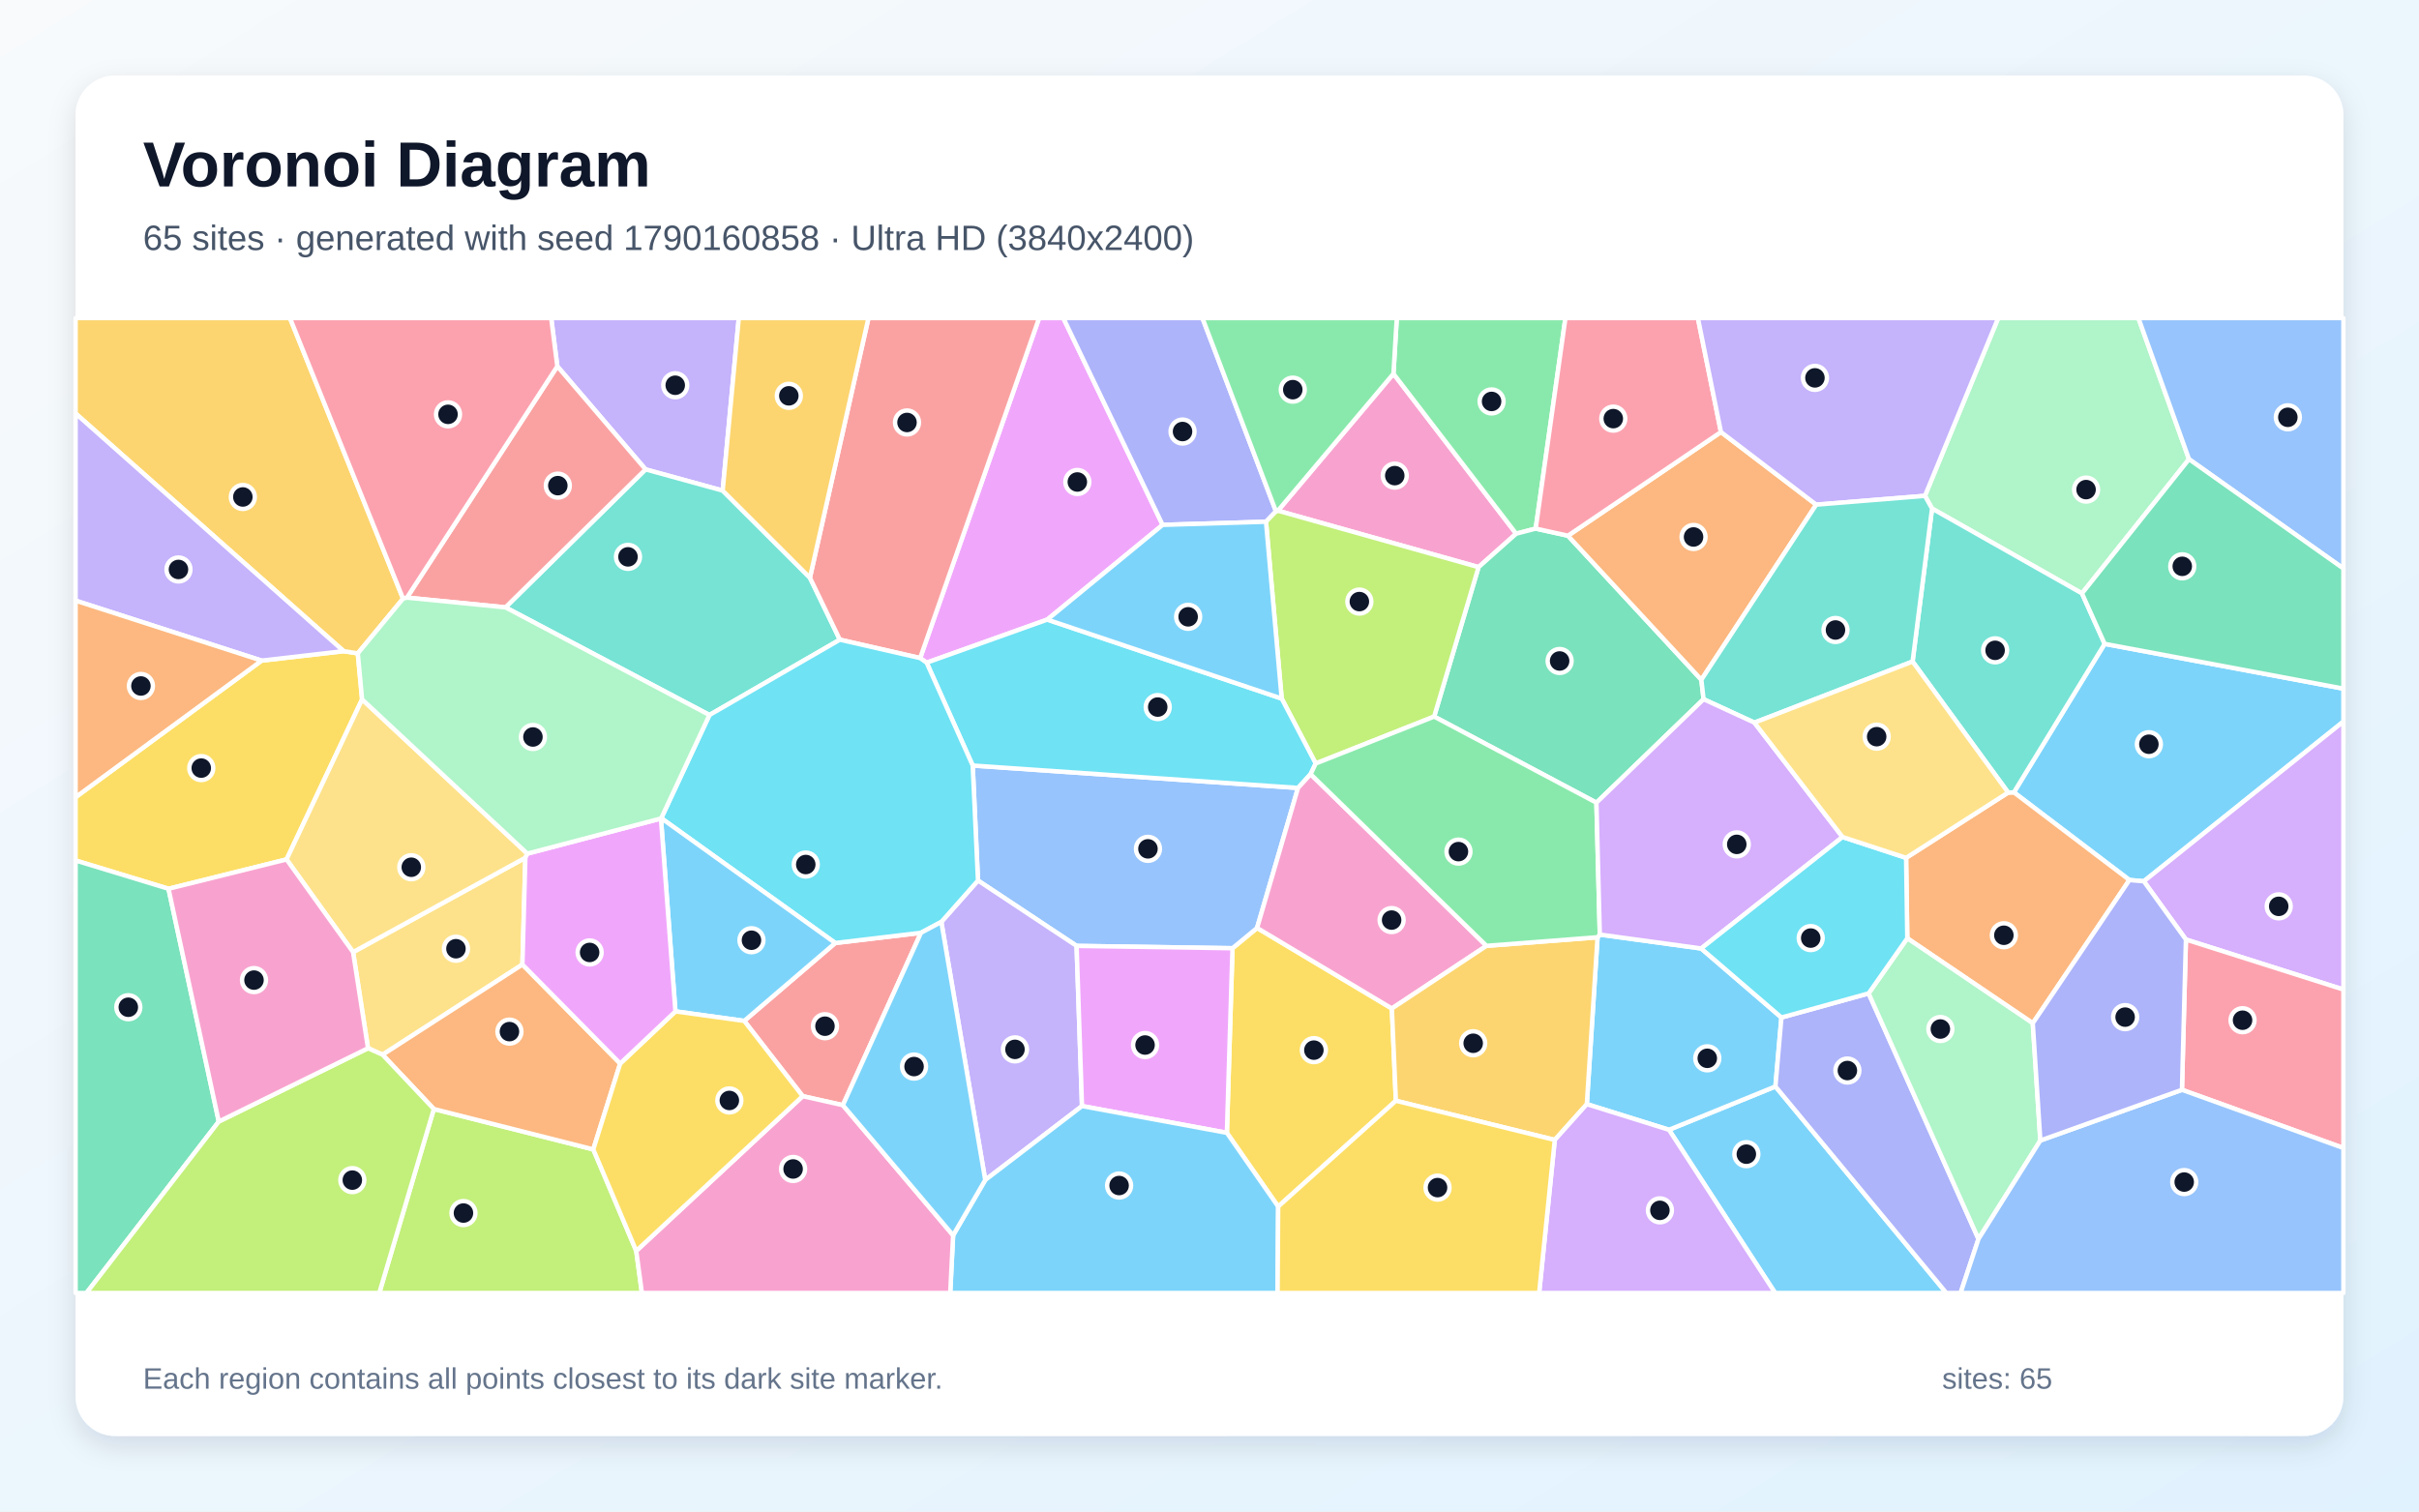
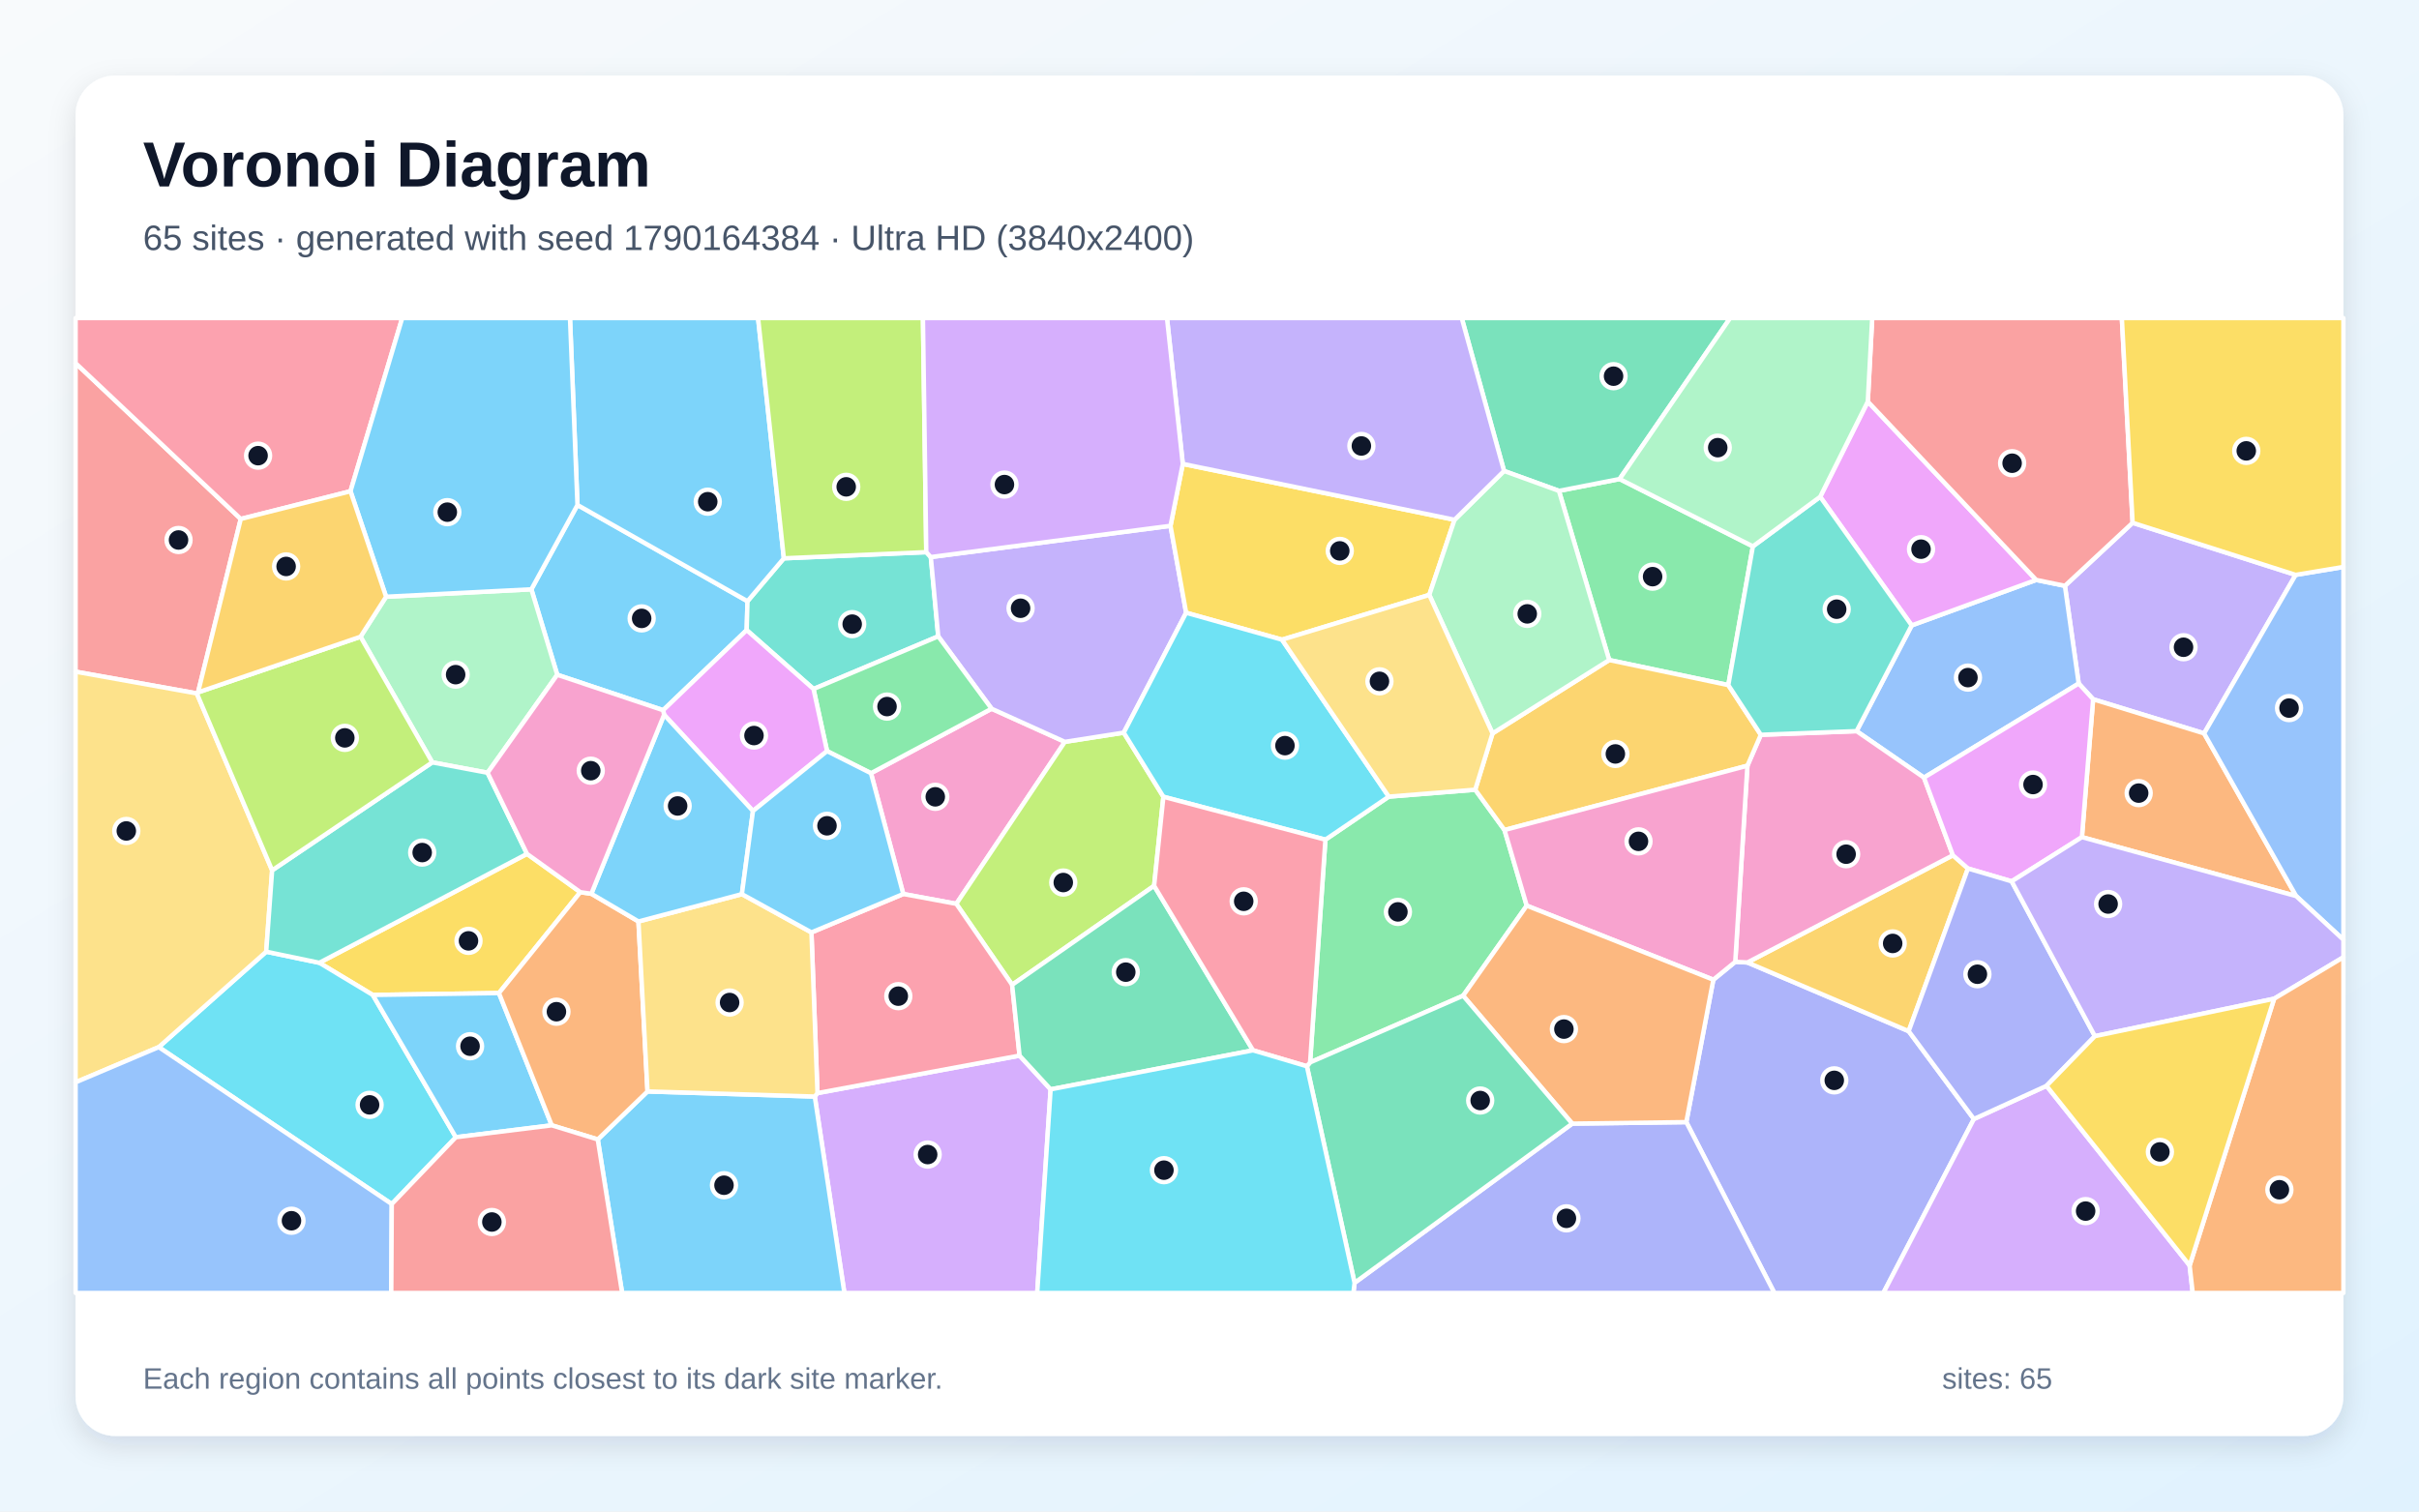
<svg xmlns="http://www.w3.org/2000/svg" width="3840" height="2400" viewBox="0 0 3840 2400" role="img" aria-labelledby="title description">
  <defs>
    <linearGradient id="background" x1="0" y1="0" x2="1" y2="1">
      <stop stop-color="#F8FAFC" />
      <stop offset="1" stop-color="#E0F2FE" />
    </linearGradient>
    <filter id="shadow" x="-5%" y="-5%" width="110%" height="110%">
      <feDropShadow dx="0" dy="15" stdDeviation="22" flood-color="#0F172A" flood-opacity=".12" />
    </filter>
  </defs>
  <rect width="3840" height="2400" fill="url(#background)" />
  <rect x="120" y="120" width="3600" height="2160" rx="63" fill="#FFFFFF" filter="url(#shadow)" />
  <g font-family="Arial, sans-serif">
    <text x="227" y="296" font-size="101" font-weight="700" fill="#0F172A">Voronoi Diagram</text>
-     <text x="227" y="397" font-size="56" fill="#475569">65 sites · generated with seed 1790160858 · Ultra HD (3840x2400)</text>
+     <text x="227" y="397" font-size="56" fill="#475569">65 sites · generated with seed 1790164384 · Ultra HD (3840x2400)</text>
  </g>
  <g stroke="#FFFFFF" stroke-width="7" stroke-linejoin="round">
-     <polygon points="3403.2,1399.3 3380.3,1397.3 3196.9,1258.1 3341.0,1022.3 3720.0,1093.4 3720.0,1145.7" fill="#38BDF8" fill-opacity="0.65" />
-     <polygon points="1147.2,779.0 1024.8,745.3 884.7,581.6 875.0,505.0 1172.8,505.0" fill="#A78BFA" fill-opacity="0.65" />
-     <polygon points="2347.1,900.5 2028.6,810.9 2212.0,593.4 2406.8,847.4" fill="#F472B6" fill-opacity="0.65" />
-     <polygon points="3226.9,1624.7 3027.7,1489.8 3025.8,1362.1 3187.8,1258.4 3196.9,1258.1 3380.3,1397.3" fill="#FB923C" fill-opacity="0.65" />
-     <polygon points="2029.0,1915.8 1947.6,1798.7 1956.5,1505.6 1995.5,1473.4 2209.5,1601.3 2215.9,1747.8" fill="#FACC15" fill-opacity="0.65" />
-     <polygon points="2437.8,839.3 2406.8,847.4 2212.0,593.4 2217.3,505.0 2485.0,505.0" fill="#4ADE80" fill-opacity="0.65" />
-     <polygon points="1126.2,1135.3 802.4,964.4 1024.8,745.3 1147.2,779.0 1285.7,917.3 1333.2,1015.7" fill="#2DD4BF" fill-opacity="0.65" />
-     <polygon points="1709.0,1501.9 1552.5,1398.1 1544.1,1215.5 2060.5,1251.1 1995.5,1473.4 1956.5,1505.6" fill="#60A5FA" fill-opacity="0.65" />
-     <polygon points="1845.6,833.4 1662.5,983.8 1471.0,1052.2 1460.7,1044.9 1649.5,505.0 1688.0,505.0" fill="#E879F9" fill-opacity="0.65" />
-     <polygon points="2704.3,1110.2 2534.2,1274.5 2276.6,1137.8 2347.1,900.5 2406.8,847.4 2437.8,839.3 2489.0,850.6 2700.8,1079.3" fill="#34D399" fill-opacity="0.65" />
-     <polygon points="1460.7,1044.9 1333.2,1015.7 1285.7,917.3 1378.6,505.0 1649.5,505.0" fill="#F87171" fill-opacity="0.65" />
-     <polygon points="2025.5,811.9 2009.7,828.4 1845.6,833.4 1688.0,505.0 1908.8,505.0" fill="#818CF8" fill-opacity="0.65" />
-     <polygon points="1285.7,917.3 1147.2,779.0 1172.8,505.0 1378.6,505.0" fill="#FBBF24" fill-opacity="0.65" />
-     <polygon points="2276.6,1137.8 2088.6,1212.3 2034.6,1109.2 2009.7,828.4 2025.5,811.9 2028.6,810.9 2347.1,900.5" fill="#A3E635" fill-opacity="0.65" />
-     <polygon points="3470.0,1491.8 3403.2,1399.3 3720.0,1145.7 3720.0,1571.2" fill="#C084FC" fill-opacity="0.65" />
-     <polygon points="3463.7,1730.4 3470.0,1491.8 3720.0,1571.2 3720.0,1822.8" fill="#FB7185" fill-opacity="0.65" />
-     <polygon points="2034.6,1109.2 2088.6,1212.3 2080.5,1229.2 2060.5,1251.1 1544.1,1215.5 1471.0,1052.2 1662.5,983.8" fill="#22D3EE" fill-opacity="0.65" />
-     <polygon points="3474.9,729.1 3305.0,942.2 3067.0,807.5 3055.7,787.3 3172.0,505.0 3394.6,505.0" fill="#86EFAC" fill-opacity="0.65" />
-     <polygon points="829.3,1531.5 607.3,1674.7 584.2,1664.4 560.5,1511.8 834.0,1361.9" fill="#FCD34D" fill-opacity="0.65" />
-     <polygon points="2649.4,1793.9 2818.4,1725.1 3089.7,2053.0 2817.9,2053.0" fill="#38BDF8" fill-opacity="0.65" />
-     <polygon points="2700.5,1506.0 2827.9,1615.6 2818.4,1725.1 2649.4,1793.9 2519.0,1753.2 2536.0,1488.2 2539.6,1483.9" fill="#38BDF8" fill-opacity="0.65" />
-     <polygon points="1564.0,1873.6 1494.3,1463.8 1552.5,1398.1 1709.0,1501.9 1717.6,1756.2" fill="#A78BFA" fill-opacity="0.65" />
-     <polygon points="2359.7,1501.8 2209.5,1601.3 1995.5,1473.4 2060.5,1251.1 2080.5,1229.2" fill="#F472B6" fill-opacity="0.65" />
-     <polygon points="2883.1,801.3 2700.8,1079.3 2489.0,850.6 2731.9,686.0" fill="#FB923C" fill-opacity="0.65" />
-     <polygon points="415.3,1048.9 545.5,1033.9 568.0,1037.4 574.8,1110.5 454.9,1364.6 267.5,1411.2 120.0,1366.3 120.0,1265.8" fill="#FACC15" fill-opacity="0.65" />
-     <polygon points="2212.0,593.4 2028.6,810.9 2025.5,811.9 1908.8,505.0 2217.3,505.0" fill="#4ADE80" fill-opacity="0.65" />
-     <polygon points="3187.8,1258.4 3036.1,1050.4 3067.0,807.5 3305.0,942.2 3341.0,1022.3 3196.9,1258.1" fill="#2DD4BF" fill-opacity="0.65" />
-     <polygon points="3474.9,729.1 3394.6,505.0 3720.0,505.0 3720.0,902.7" fill="#60A5FA" fill-opacity="0.65" />
-     <polygon points="1717.6,1756.2 1709.0,1501.9 1956.5,1505.6 1947.6,1798.7" fill="#E879F9" fill-opacity="0.65" />
-     <polygon points="120.0,1366.3 267.5,1411.2 347.3,1780.8 137.2,2053.0 120.0,2053.0" fill="#34D399" fill-opacity="0.65" />
-     <polygon points="1338.0,1754.8 1274.2,1740.5 1181.4,1621.0 1325.9,1497.3 1462.0,1481.1" fill="#F87171" fill-opacity="0.65" />
-     <polygon points="2818.4,1725.1 2827.9,1615.6 2966.3,1577.3 3140.7,1967.3 3112.3,2053.0 3089.7,2053.0" fill="#818CF8" fill-opacity="0.65" />
-     <polygon points="2215.9,1747.8 2209.5,1601.3 2359.7,1501.8 2536.0,1488.2 2519.0,1753.2 2468.1,1810.0" fill="#FBBF24" fill-opacity="0.65" />
-     <polygon points="688.7,1760.9 941.8,1825.0 1010.0,1986.2 1019.0,2053.0 602.1,2053.0" fill="#A3E635" fill-opacity="0.65" />
-     <polygon points="2468.1,1810.0 2519.0,1753.2 2649.4,1793.9 2817.9,2053.0 2443.3,2053.0" fill="#C084FC" fill-opacity="0.65" />
-     <polygon points="2731.9,686.0 2489.0,850.6 2437.8,839.3 2485.0,505.0 2695.3,505.0" fill="#FB7185" fill-opacity="0.65" />
-     <polygon points="1494.3,1463.8 1462.0,1481.1 1325.9,1497.3 1049.7,1299.1 1126.2,1135.3 1333.2,1015.7 1460.7,1044.9 1471.0,1052.2 1544.1,1215.5 1552.5,1398.1" fill="#22D3EE" fill-opacity="0.65" />
-     <polygon points="3238.9,1810.9 3140.7,1967.3 2966.3,1577.3 3027.7,1489.8 3226.9,1624.7" fill="#86EFAC" fill-opacity="0.65" />
-     <polygon points="837.1,1355.4 834.0,1361.9 560.5,1511.8 454.9,1364.6 574.8,1110.5" fill="#FCD34D" fill-opacity="0.65" />
-     <polygon points="1049.2,1299.6 1049.7,1299.1 1325.9,1497.3 1181.4,1621.0 1072.2,1605.9" fill="#38BDF8" fill-opacity="0.65" />
-     <polygon points="1513.0,1961.4 1564.0,1873.6 1717.6,1756.2 1947.6,1798.7 2029.0,1915.8 2028.1,2053.0 1508.4,2053.0" fill="#38BDF8" fill-opacity="0.65" />
-     <polygon points="3055.7,787.3 2883.1,801.3 2731.9,686.0 2695.3,505.0 3172.0,505.0" fill="#A78BFA" fill-opacity="0.65" />
-     <polygon points="1010.0,1986.2 1274.2,1740.5 1338.0,1754.8 1513.0,1961.4 1508.4,2053.0 1019.0,2053.0" fill="#F472B6" fill-opacity="0.65" />
-     <polygon points="984.5,1688.7 941.8,1825.0 688.7,1760.9 607.3,1674.7 829.3,1531.5" fill="#FB923C" fill-opacity="0.65" />
-     <polygon points="1010.0,1986.2 941.8,1825.0 984.5,1688.7 1072.2,1605.9 1181.4,1621.0 1274.2,1740.5" fill="#FACC15" fill-opacity="0.65" />
-     <polygon points="2539.6,1483.9 2536.0,1488.2 2359.7,1501.8 2080.5,1229.2 2088.6,1212.3 2276.6,1137.8 2534.2,1274.5" fill="#4ADE80" fill-opacity="0.65" />
-     <polygon points="3036.1,1050.4 2785.0,1147.4 2704.3,1110.2 2700.8,1079.3 2883.1,801.3 3055.7,787.3 3067.0,807.5" fill="#2DD4BF" fill-opacity="0.65" />
-     <polygon points="3140.7,1967.3 3238.9,1810.9 3463.7,1730.4 3720.0,1822.8 3720.0,2053.0 3112.3,2053.0" fill="#60A5FA" fill-opacity="0.65" />
-     <polygon points="984.5,1688.7 829.3,1531.5 834.0,1361.9 837.1,1355.4 1049.2,1299.6 1072.2,1605.9" fill="#E879F9" fill-opacity="0.65" />
-     <polygon points="3341.0,1022.3 3305.0,942.2 3474.9,729.1 3720.0,902.7 3720.0,1093.4" fill="#34D399" fill-opacity="0.65" />
-     <polygon points="802.4,964.4 646.0,948.9 884.7,581.6 1024.8,745.3" fill="#F87171" fill-opacity="0.65" />
-     <polygon points="3238.9,1810.9 3226.9,1624.7 3380.3,1397.3 3403.2,1399.3 3470.0,1491.8 3463.7,1730.4" fill="#818CF8" fill-opacity="0.65" />
-     <polygon points="639.8,950.5 568.0,1037.4 545.5,1033.9 120.0,656.5 120.0,505.0 460.3,505.0" fill="#FBBF24" fill-opacity="0.65" />
-     <polygon points="347.3,1780.8 584.2,1664.4 607.3,1674.7 688.7,1760.9 602.1,2053.0 137.2,2053.0" fill="#A3E635" fill-opacity="0.65" />
-     <polygon points="2924.9,1329.0 2700.5,1506.0 2539.6,1483.9 2534.2,1274.5 2704.3,1110.2 2785.0,1147.4" fill="#C084FC" fill-opacity="0.65" />
-     <polygon points="646.0,948.9 639.8,950.5 460.3,505.0 875.0,505.0 884.7,581.6" fill="#FB7185" fill-opacity="0.65" />
-     <polygon points="2966.3,1577.3 2827.9,1615.6 2700.5,1506.0 2924.9,1329.0 3025.8,1362.1 3027.7,1489.8" fill="#22D3EE" fill-opacity="0.65" />
-     <polygon points="1049.7,1299.1 1049.2,1299.6 837.1,1355.4 574.8,1110.5 568.0,1037.4 639.8,950.5 646.0,948.9 802.4,964.4 1126.2,1135.3" fill="#86EFAC" fill-opacity="0.65" />
-     <polygon points="2924.9,1329.0 2785.0,1147.4 3036.1,1050.4 3187.8,1258.4 3025.8,1362.1" fill="#FCD34D" fill-opacity="0.65" />
-     <polygon points="1338.0,1754.8 1462.0,1481.1 1494.3,1463.8 1564.0,1873.6 1513.0,1961.4" fill="#38BDF8" fill-opacity="0.65" />
-     <polygon points="2034.6,1109.2 1662.5,983.8 1845.6,833.4 2009.7,828.4" fill="#38BDF8" fill-opacity="0.65" />
-     <polygon points="545.5,1033.9 415.3,1048.9 120.0,953.7 120.0,656.5" fill="#A78BFA" fill-opacity="0.65" />
-     <polygon points="347.3,1780.8 267.5,1411.2 454.9,1364.6 560.5,1511.8 584.2,1664.4" fill="#F472B6" fill-opacity="0.65" />
-     <polygon points="415.3,1048.9 120.0,1265.8 120.0,953.7" fill="#FB923C" fill-opacity="0.65" />
-     <polygon points="2029.0,1915.8 2215.9,1747.8 2468.1,1810.0 2443.3,2053.0 2028.1,2053.0" fill="#FACC15" fill-opacity="0.65" />
+     <polygon points="1052.7,1127.7 884.6,1071.4 843.5,935.7 916.7,801.8 1186.6,954.6 1185.3,1000.5" fill="#38BDF8" fill-opacity="0.65" />
+     <polygon points="3644.2,912.8 3498.9,1164.5 3322.7,1110.3 3299.8,1085.3 3277.9,930.2 3385.4,830.1" fill="#A78BFA" fill-opacity="0.65" />
+     <polygon points="1382.6,1227.7 1574.1,1125.3 1690.4,1177.9 1518.1,1435.1 1433.9,1419.5" fill="#F472B6" fill-opacity="0.65" />
+     <polygon points="3304.9,1329.2 3322.7,1110.3 3498.9,1164.5 3645.0,1422.8" fill="#FB923C" fill-opacity="0.65" />
+     <polygon points="921.2,1416.6 792.0,1576.8 591.8,1579.8 506.9,1528.7 836.6,1355.8" fill="#FACC15" fill-opacity="0.65" />
+     <polygon points="2782.6,867.5 2743.6,1087.8 2554.5,1048.0 2474.7,779.4 2571.0,760.6" fill="#4ADE80" fill-opacity="0.65" />
+     <polygon points="1244.3,886.5 1470.4,876.7 1477.6,884.5 1489.4,1010.4 1291.4,1094.0 1185.3,1000.5 1186.6,954.6" fill="#2DD4BF" fill-opacity="0.65" />
+     <polygon points="3054.2,1234.7 2947.2,1160.9 3034.7,993.0 3232.3,920.8 3277.9,930.2 3299.8,1085.3" fill="#60A5FA" fill-opacity="0.65" />
+     <polygon points="2965.0,637.6 3232.3,920.8 3034.7,993.0 2889.4,788.8" fill="#E879F9" fill-opacity="0.65" />
+     <polygon points="2571.0,760.6 2474.7,779.4 2387.6,747.8 2320.4,505.0 2746.5,505.0" fill="#34D399" fill-opacity="0.65" />
+     <polygon points="382.2,824.0 314.4,1099.3 312.4,1101.0 120.0,1066.5 120.0,576.6" fill="#F87171" fill-opacity="0.65" />
+     <polygon points="2676.9,1781.7 2719.8,1555.6 2754.6,1527.2 2773.9,1528.2 3029.9,1637.3 3133.4,1776.8 2989.7,2053.0 2816.7,2053.0" fill="#818CF8" fill-opacity="0.65" />
+     <polygon points="3029.9,1637.3 2773.9,1528.2 3100.1,1358.0 3124.0,1379.0" fill="#FBBF24" fill-opacity="0.65" />
+     <polygon points="1846.8,1265.1 1832.1,1406.5 1606.7,1563.7 1518.1,1435.1 1690.4,1177.9 1783.9,1163.3" fill="#A3E635" fill-opacity="0.65" />
+     <polygon points="1293.4,1741.1 1297.7,1735.6 1618.5,1676.1 1667.8,1729.7 1646.5,2053.0 1340.4,2053.0" fill="#C084FC" fill-opacity="0.65" />
+     <polygon points="1618.5,1676.1 1297.7,1735.6 1288.1,1480.5 1433.9,1419.5 1518.1,1435.1 1606.7,1563.7" fill="#FB7185" fill-opacity="0.65" />
+     <polygon points="621.9,1911.8 252.0,1662.6 422.6,1511.1 506.9,1528.7 591.8,1579.8 723.6,1805.7" fill="#22D3EE" fill-opacity="0.65" />
+     <polygon points="774.0,1227.0 686.2,1210.5 572.3,1011.0 612.9,947.5 843.5,935.7 884.6,1071.4" fill="#86EFAC" fill-opacity="0.65" />
+     <polygon points="432.0,1381.9 422.6,1511.1 252.0,1662.6 120.0,1718.5 120.0,1066.5 312.4,1101.0" fill="#FCD34D" fill-opacity="0.65" />
+     <polygon points="948.9,1809.2 1027.9,1733.0 1293.4,1741.1 1340.4,2053.0 987.6,2053.0" fill="#38BDF8" fill-opacity="0.65" />
+     <polygon points="875.9,1786.8 723.6,1805.7 591.8,1579.8 792.0,1576.8" fill="#38BDF8" fill-opacity="0.65" />
+     <polygon points="1858.1,834.9 1882.9,972.9 1783.9,1163.3 1690.4,1177.9 1574.1,1125.3 1489.4,1010.4 1477.6,884.5" fill="#A78BFA" fill-opacity="0.65" />
+     <polygon points="3100.1,1358.0 2773.9,1528.2 2754.6,1527.2 2773.9,1215.8 2795.2,1166.7 2947.2,1160.9 3054.2,1234.7" fill="#F472B6" fill-opacity="0.65" />
+     <polygon points="938.7,1419.1 1013.5,1463.1 1027.9,1733.0 948.9,1809.2 875.9,1786.8 792.0,1576.8 921.2,1416.6" fill="#FB923C" fill-opacity="0.65" />
+     <polygon points="1877.6,736.6 2309.0,825.3 2268.9,944.6 2035.1,1015.7 1882.9,972.9 1858.1,834.9" fill="#FACC15" fill-opacity="0.65" />
+     <polygon points="2423.6,1438.0 2322.6,1581.0 2079.7,1686.9 2104.0,1333.2 2204.6,1264.9 2341.8,1253.9 2388.3,1317.9" fill="#4ADE80" fill-opacity="0.65" />
+     <polygon points="836.6,1355.8 506.9,1528.7 422.6,1511.1 432.0,1381.9 686.2,1210.5 774.0,1227.0" fill="#2DD4BF" fill-opacity="0.65" />
+     <polygon points="3645.0,1422.8 3498.9,1164.5 3644.2,912.8 3720.0,900.2 3720.0,1492.1" fill="#60A5FA" fill-opacity="0.65" />
+     <polygon points="3193.4,1399.4 3124.0,1379.0 3100.1,1358.0 3054.2,1234.7 3299.8,1085.3 3322.7,1110.3 3304.9,1329.2" fill="#E879F9" fill-opacity="0.65" />
+     <polygon points="1989.1,1667.7 1667.8,1729.7 1618.5,1676.1 1606.7,1563.7 1832.1,1406.5" fill="#34D399" fill-opacity="0.65" />
+     <polygon points="3385.4,830.1 3277.9,930.2 3232.3,920.8 2965.0,637.6 2972.0,505.0 3368.3,505.0" fill="#F87171" fill-opacity="0.65" />
+     <polygon points="2150.3,2036.9 2495.8,1784.1 2676.9,1781.7 2816.7,2053.0 2148.4,2053.0" fill="#818CF8" fill-opacity="0.65" />
+     <polygon points="2795.2,1166.7 2773.9,1215.8 2388.3,1317.9 2341.8,1253.9 2369.3,1164.5 2554.5,1048.0 2743.6,1087.8" fill="#FBBF24" fill-opacity="0.65" />
+     <polygon points="572.3,1011.0 686.2,1210.5 432.0,1381.9 312.4,1101.0 314.4,1099.3" fill="#A3E635" fill-opacity="0.65" />
+     <polygon points="3133.4,1776.8 3248.7,1724.1 3475.9,2009.3 3480.8,2053.0 2989.7,2053.0" fill="#C084FC" fill-opacity="0.65" />
+     <polygon points="556.4,780.0 382.2,824.0 120.0,576.6 120.0,505.0 638.5,505.0" fill="#FB7185" fill-opacity="0.65" />
+     <polygon points="2204.6,1264.9 2104.0,1333.2 1846.8,1265.1 1783.9,1163.3 1882.9,972.9 2035.1,1015.7" fill="#22D3EE" fill-opacity="0.65" />
+     <polygon points="2369.3,1164.5 2268.9,944.6 2309.0,825.3 2387.6,747.8 2474.7,779.4 2554.5,1048.0" fill="#86EFAC" fill-opacity="0.65" />
+     <polygon points="1027.9,1733.0 1013.5,1463.1 1177.7,1419.7 1288.1,1480.5 1297.7,1735.6 1293.4,1741.1" fill="#FCD34D" fill-opacity="0.65" />
+     <polygon points="1244.3,886.5 1186.6,954.6 916.7,801.8 904.8,505.0 1203.4,505.0" fill="#38BDF8" fill-opacity="0.65" />
+     <polygon points="612.9,947.5 556.4,780.0 638.5,505.0 904.8,505.0 916.7,801.8 843.5,935.7" fill="#38BDF8" fill-opacity="0.65" />
+     <polygon points="2387.6,747.8 2309.0,825.3 1877.6,736.6 1852.5,505.0 2320.4,505.0" fill="#A78BFA" fill-opacity="0.65" />
+     <polygon points="2423.6,1438.0 2388.3,1317.9 2773.9,1215.8 2754.6,1527.2 2719.8,1555.6" fill="#F472B6" fill-opacity="0.65" />
+     <polygon points="2495.8,1784.1 2322.6,1581.0 2423.6,1438.0 2719.8,1555.6 2676.9,1781.7" fill="#FB923C" fill-opacity="0.65" />
+     <polygon points="3644.2,912.8 3385.4,830.1 3368.3,505.0 3720.0,505.0 3720.0,900.2" fill="#FACC15" fill-opacity="0.65" />
+     <polygon points="1312.9,1192.6 1291.4,1094.0 1489.4,1010.4 1574.1,1125.3 1382.6,1227.7" fill="#4ADE80" fill-opacity="0.65" />
+     <polygon points="2889.4,788.8 3034.7,993.0 2947.2,1160.9 2795.2,1166.7 2743.6,1087.8 2782.6,867.5" fill="#2DD4BF" fill-opacity="0.65" />
+     <polygon points="120.0,1718.5 252.0,1662.6 621.9,1911.8 621.1,2053.0 120.0,2053.0" fill="#60A5FA" fill-opacity="0.65" />
+     <polygon points="1195.3,1287.7 1054.2,1134.9 1052.7,1127.7 1185.3,1000.5 1291.4,1094.0 1312.9,1192.6" fill="#E879F9" fill-opacity="0.65" />
+     <polygon points="2074.6,1693.0 2079.7,1686.9 2322.6,1581.0 2495.8,1784.1 2150.3,2036.9" fill="#34D399" fill-opacity="0.65" />
+     <polygon points="621.9,1911.8 723.6,1805.7 875.9,1786.8 948.9,1809.2 987.6,2053.0 621.1,2053.0" fill="#F87171" fill-opacity="0.65" />
+     <polygon points="3325.5,1645.2 3248.7,1724.1 3133.4,1776.8 3029.9,1637.3 3124.0,1379.0 3193.4,1399.4" fill="#818CF8" fill-opacity="0.65" />
+     <polygon points="556.4,780.0 612.9,947.5 572.3,1011.0 314.4,1099.3 382.2,824.0" fill="#FBBF24" fill-opacity="0.65" />
+     <polygon points="1470.4,876.7 1244.3,886.5 1203.4,505.0 1465.1,505.0" fill="#A3E635" fill-opacity="0.65" />
+     <polygon points="1877.6,736.6 1858.1,834.9 1477.6,884.5 1470.4,876.7 1465.1,505.0 1852.5,505.0" fill="#C084FC" fill-opacity="0.65" />
+     <polygon points="2104.0,1333.2 2079.7,1686.9 2074.6,1693.0 1989.1,1667.7 1832.1,1406.5 1846.8,1265.1" fill="#FB7185" fill-opacity="0.65" />
+     <polygon points="1667.8,1729.7 1989.1,1667.7 2074.6,1693.0 2150.3,2036.9 2148.4,2053.0 1646.5,2053.0" fill="#22D3EE" fill-opacity="0.65" />
+     <polygon points="2965.0,637.6 2889.4,788.8 2782.6,867.5 2571.0,760.6 2746.5,505.0 2972.0,505.0" fill="#86EFAC" fill-opacity="0.65" />
+     <polygon points="2369.3,1164.5 2341.8,1253.9 2204.6,1264.9 2035.1,1015.7 2268.9,944.6" fill="#FCD34D" fill-opacity="0.65" />
+     <polygon points="1177.7,1419.7 1013.5,1463.1 938.7,1419.1 1054.2,1134.9 1195.3,1287.7" fill="#38BDF8" fill-opacity="0.65" />
+     <polygon points="1288.1,1480.5 1177.7,1419.7 1195.3,1287.7 1312.9,1192.6 1382.6,1227.7 1433.9,1419.5" fill="#38BDF8" fill-opacity="0.65" />
+     <polygon points="3610.0,1585.8 3325.5,1645.2 3193.4,1399.4 3304.9,1329.2 3645.0,1422.8 3720.0,1492.1 3720.0,1519.9" fill="#A78BFA" fill-opacity="0.65" />
+     <polygon points="1054.2,1134.9 938.7,1419.1 921.2,1416.6 836.6,1355.8 774.0,1227.0 884.6,1071.4 1052.7,1127.7" fill="#F472B6" fill-opacity="0.65" />
+     <polygon points="3475.9,2009.3 3610.0,1585.8 3720.0,1519.9 3720.0,2053.0 3480.8,2053.0" fill="#FB923C" fill-opacity="0.65" />
+     <polygon points="3475.9,2009.3 3248.7,1724.1 3325.5,1645.2 3610.0,1585.8" fill="#FACC15" fill-opacity="0.65" />
  </g>
  <g>
-     <circle cx="3411.2" cy="1181.7" r="19" fill="#0F172A" stroke="#FFFFFF" stroke-width="7" />
-     <circle cx="1071.9" cy="611.7" r="19" fill="#0F172A" stroke="#FFFFFF" stroke-width="7" />
-     <circle cx="2214.1" cy="755.2" r="19" fill="#0F172A" stroke="#FFFFFF" stroke-width="7" />
-     <circle cx="3181.0" cy="1485.0" r="19" fill="#0F172A" stroke="#FFFFFF" stroke-width="7" />
-     <circle cx="2085.7" cy="1667.4" r="19" fill="#0F172A" stroke="#FFFFFF" stroke-width="7" />
-     <circle cx="2367.8" cy="637.4" r="19" fill="#0F172A" stroke="#FFFFFF" stroke-width="7" />
-     <circle cx="996.9" cy="884.2" r="19" fill="#0F172A" stroke="#FFFFFF" stroke-width="7" />
-     <circle cx="1822.3" cy="1347.8" r="19" fill="#0F172A" stroke="#FFFFFF" stroke-width="7" />
-     <circle cx="1710.2" cy="765.3" r="19" fill="#0F172A" stroke="#FFFFFF" stroke-width="7" />
-     <circle cx="2475.8" cy="1049.5" r="19" fill="#0F172A" stroke="#FFFFFF" stroke-width="7" />
-     <circle cx="1439.8" cy="670.8" r="19" fill="#0F172A" stroke="#FFFFFF" stroke-width="7" />
-     <circle cx="1877.2" cy="685.2" r="19" fill="#0F172A" stroke="#FFFFFF" stroke-width="7" />
-     <circle cx="1252.2" cy="628.5" r="19" fill="#0F172A" stroke="#FFFFFF" stroke-width="7" />
-     <circle cx="2157.9" cy="955.2" r="19" fill="#0F172A" stroke="#FFFFFF" stroke-width="7" />
-     <circle cx="3617.3" cy="1439.1" r="19" fill="#0F172A" stroke="#FFFFFF" stroke-width="7" />
-     <circle cx="3559.9" cy="1619.9" r="19" fill="#0F172A" stroke="#FFFFFF" stroke-width="7" />
-     <circle cx="1837.8" cy="1122.7" r="19" fill="#0F172A" stroke="#FFFFFF" stroke-width="7" />
-     <circle cx="3311.5" cy="777.4" r="19" fill="#0F172A" stroke="#FFFFFF" stroke-width="7" />
-     <circle cx="723.8" cy="1506.4" r="19" fill="#0F172A" stroke="#FFFFFF" stroke-width="7" />
-     <circle cx="2772.2" cy="1832.6" r="19" fill="#0F172A" stroke="#FFFFFF" stroke-width="7" />
-     <circle cx="2710.2" cy="1680.4" r="19" fill="#0F172A" stroke="#FFFFFF" stroke-width="7" />
-     <circle cx="1611.2" cy="1666.2" r="19" fill="#0F172A" stroke="#FFFFFF" stroke-width="7" />
-     <circle cx="2209.1" cy="1460.9" r="19" fill="#0F172A" stroke="#FFFFFF" stroke-width="7" />
-     <circle cx="2688.4" cy="852.6" r="19" fill="#0F172A" stroke="#FFFFFF" stroke-width="7" />
-     <circle cx="319.5" cy="1219.6" r="19" fill="#0F172A" stroke="#FFFFFF" stroke-width="7" />
-     <circle cx="2052.2" cy="618.7" r="19" fill="#0F172A" stroke="#FFFFFF" stroke-width="7" />
-     <circle cx="3167.1" cy="1032.6" r="19" fill="#0F172A" stroke="#FFFFFF" stroke-width="7" />
-     <circle cx="3631.8" cy="662.6" r="19" fill="#0F172A" stroke="#FFFFFF" stroke-width="7" />
-     <circle cx="1817.7" cy="1659.3" r="19" fill="#0F172A" stroke="#FFFFFF" stroke-width="7" />
-     <circle cx="203.7" cy="1599.3" r="19" fill="#0F172A" stroke="#FFFFFF" stroke-width="7" />
-     <circle cx="1309.6" cy="1629.4" r="19" fill="#0F172A" stroke="#FFFFFF" stroke-width="7" />
-     <circle cx="2932.6" cy="1699.8" r="19" fill="#0F172A" stroke="#FFFFFF" stroke-width="7" />
-     <circle cx="2338.6" cy="1656.5" r="19" fill="#0F172A" stroke="#FFFFFF" stroke-width="7" />
-     <circle cx="735.7" cy="1926.1" r="19" fill="#0F172A" stroke="#FFFFFF" stroke-width="7" />
-     <circle cx="2635.0" cy="1921.8" r="19" fill="#0F172A" stroke="#FFFFFF" stroke-width="7" />
-     <circle cx="2561.0" cy="664.7" r="19" fill="#0F172A" stroke="#FFFFFF" stroke-width="7" />
-     <circle cx="1279.1" cy="1372.7" r="19" fill="#0F172A" stroke="#FFFFFF" stroke-width="7" />
-     <circle cx="3080.2" cy="1633.9" r="19" fill="#0F172A" stroke="#FFFFFF" stroke-width="7" />
-     <circle cx="652.9" cy="1377.0" r="19" fill="#0F172A" stroke="#FFFFFF" stroke-width="7" />
-     <circle cx="1192.9" cy="1492.9" r="19" fill="#0F172A" stroke="#FFFFFF" stroke-width="7" />
-     <circle cx="1776.5" cy="1882.4" r="19" fill="#0F172A" stroke="#FFFFFF" stroke-width="7" />
-     <circle cx="2881.1" cy="600.0" r="19" fill="#0F172A" stroke="#FFFFFF" stroke-width="7" />
-     <circle cx="1259.0" cy="1856.1" r="19" fill="#0F172A" stroke="#FFFFFF" stroke-width="7" />
-     <circle cx="808.7" cy="1638.0" r="19" fill="#0F172A" stroke="#FFFFFF" stroke-width="7" />
-     <circle cx="1157.8" cy="1747.3" r="19" fill="#0F172A" stroke="#FFFFFF" stroke-width="7" />
-     <circle cx="2315.2" cy="1352.2" r="19" fill="#0F172A" stroke="#FFFFFF" stroke-width="7" />
-     <circle cx="2913.7" cy="1000.3" r="19" fill="#0F172A" stroke="#FFFFFF" stroke-width="7" />
-     <circle cx="3467.3" cy="1876.9" r="19" fill="#0F172A" stroke="#FFFFFF" stroke-width="7" />
-     <circle cx="936.0" cy="1512.3" r="19" fill="#0F172A" stroke="#FFFFFF" stroke-width="7" />
-     <circle cx="3464.2" cy="899.2" r="19" fill="#0F172A" stroke="#FFFFFF" stroke-width="7" />
-     <circle cx="885.5" cy="771.1" r="19" fill="#0F172A" stroke="#FFFFFF" stroke-width="7" />
-     <circle cx="3373.5" cy="1615.0" r="19" fill="#0F172A" stroke="#FFFFFF" stroke-width="7" />
-     <circle cx="385.5" cy="789.1" r="19" fill="#0F172A" stroke="#FFFFFF" stroke-width="7" />
-     <circle cx="559.3" cy="1873.8" r="19" fill="#0F172A" stroke="#FFFFFF" stroke-width="7" />
-     <circle cx="2757.0" cy="1340.7" r="19" fill="#0F172A" stroke="#FFFFFF" stroke-width="7" />
-     <circle cx="711.2" cy="657.9" r="19" fill="#0F172A" stroke="#FFFFFF" stroke-width="7" />
-     <circle cx="2874.4" cy="1489.5" r="19" fill="#0F172A" stroke="#FFFFFF" stroke-width="7" />
-     <circle cx="846.0" cy="1170.2" r="19" fill="#0F172A" stroke="#FFFFFF" stroke-width="7" />
-     <circle cx="2979.1" cy="1169.7" r="19" fill="#0F172A" stroke="#FFFFFF" stroke-width="7" />
-     <circle cx="1451.0" cy="1693.5" r="19" fill="#0F172A" stroke="#FFFFFF" stroke-width="7" />
-     <circle cx="1886.1" cy="979.4" r="19" fill="#0F172A" stroke="#FFFFFF" stroke-width="7" />
-     <circle cx="283.3" cy="904.2" r="19" fill="#0F172A" stroke="#FFFFFF" stroke-width="7" />
-     <circle cx="403.2" cy="1556.2" r="19" fill="#0F172A" stroke="#FFFFFF" stroke-width="7" />
-     <circle cx="223.7" cy="1089.2" r="19" fill="#0F172A" stroke="#FFFFFF" stroke-width="7" />
-     <circle cx="2282.0" cy="1885.7" r="19" fill="#0F172A" stroke="#FFFFFF" stroke-width="7" />
+     <circle cx="1018.6" cy="981.9" r="19" fill="#0F172A" stroke="#FFFFFF" stroke-width="7" />
+     <circle cx="3466.2" cy="1027.7" r="19" fill="#0F172A" stroke="#FFFFFF" stroke-width="7" />
+     <circle cx="1484.7" cy="1265.2" r="19" fill="#0F172A" stroke="#FFFFFF" stroke-width="7" />
+     <circle cx="3395.0" cy="1259.3" r="19" fill="#0F172A" stroke="#FFFFFF" stroke-width="7" />
+     <circle cx="743.7" cy="1493.9" r="19" fill="#0F172A" stroke="#FFFFFF" stroke-width="7" />
+     <circle cx="2623.4" cy="915.6" r="19" fill="#0F172A" stroke="#FFFFFF" stroke-width="7" />
+     <circle cx="1352.8" cy="991.0" r="19" fill="#0F172A" stroke="#FFFFFF" stroke-width="7" />
+     <circle cx="3124.0" cy="1075.9" r="19" fill="#0F172A" stroke="#FFFFFF" stroke-width="7" />
+     <circle cx="3049.5" cy="872.0" r="19" fill="#0F172A" stroke="#FFFFFF" stroke-width="7" />
+     <circle cx="2561.4" cy="597.3" r="19" fill="#0F172A" stroke="#FFFFFF" stroke-width="7" />
+     <circle cx="283.4" cy="857.4" r="19" fill="#0F172A" stroke="#FFFFFF" stroke-width="7" />
+     <circle cx="2911.8" cy="1715.4" r="19" fill="#0F172A" stroke="#FFFFFF" stroke-width="7" />
+     <circle cx="3004.5" cy="1498.0" r="19" fill="#0F172A" stroke="#FFFFFF" stroke-width="7" />
+     <circle cx="1687.9" cy="1401.3" r="19" fill="#0F172A" stroke="#FFFFFF" stroke-width="7" />
+     <circle cx="1472.6" cy="1833.2" r="19" fill="#0F172A" stroke="#FFFFFF" stroke-width="7" />
+     <circle cx="1426.0" cy="1581.7" r="19" fill="#0F172A" stroke="#FFFFFF" stroke-width="7" />
+     <circle cx="586.7" cy="1754.3" r="19" fill="#0F172A" stroke="#FFFFFF" stroke-width="7" />
+     <circle cx="723.3" cy="1071.2" r="19" fill="#0F172A" stroke="#FFFFFF" stroke-width="7" />
+     <circle cx="200.5" cy="1319.4" r="19" fill="#0F172A" stroke="#FFFFFF" stroke-width="7" />
+     <circle cx="1149.3" cy="1881.9" r="19" fill="#0F172A" stroke="#FFFFFF" stroke-width="7" />
+     <circle cx="746.2" cy="1661.2" r="19" fill="#0F172A" stroke="#FFFFFF" stroke-width="7" />
+     <circle cx="1620.1" cy="965.8" r="19" fill="#0F172A" stroke="#FFFFFF" stroke-width="7" />
+     <circle cx="2930.6" cy="1356.3" r="19" fill="#0F172A" stroke="#FFFFFF" stroke-width="7" />
+     <circle cx="883.3" cy="1606.4" r="19" fill="#0F172A" stroke="#FFFFFF" stroke-width="7" />
+     <circle cx="2126.8" cy="874.7" r="19" fill="#0F172A" stroke="#FFFFFF" stroke-width="7" />
+     <circle cx="2219.1" cy="1447.9" r="19" fill="#0F172A" stroke="#FFFFFF" stroke-width="7" />
+     <circle cx="670.2" cy="1353.7" r="19" fill="#0F172A" stroke="#FFFFFF" stroke-width="7" />
+     <circle cx="3633.7" cy="1124.3" r="19" fill="#0F172A" stroke="#FFFFFF" stroke-width="7" />
+     <circle cx="3227.3" cy="1245.7" r="19" fill="#0F172A" stroke="#FFFFFF" stroke-width="7" />
+     <circle cx="1787.1" cy="1543.6" r="19" fill="#0F172A" stroke="#FFFFFF" stroke-width="7" />
+     <circle cx="3194.1" cy="735.5" r="19" fill="#0F172A" stroke="#FFFFFF" stroke-width="7" />
+     <circle cx="2486.6" cy="1934.5" r="19" fill="#0F172A" stroke="#FFFFFF" stroke-width="7" />
+     <circle cx="2564.3" cy="1197.1" r="19" fill="#0F172A" stroke="#FFFFFF" stroke-width="7" />
+     <circle cx="547.4" cy="1171.6" r="19" fill="#0F172A" stroke="#FFFFFF" stroke-width="7" />
+     <circle cx="3310.8" cy="1923.0" r="19" fill="#0F172A" stroke="#FFFFFF" stroke-width="7" />
+     <circle cx="409.7" cy="723.5" r="19" fill="#0F172A" stroke="#FFFFFF" stroke-width="7" />
+     <circle cx="2039.8" cy="1183.9" r="19" fill="#0F172A" stroke="#FFFFFF" stroke-width="7" />
+     <circle cx="2424.4" cy="974.7" r="19" fill="#0F172A" stroke="#FFFFFF" stroke-width="7" />
+     <circle cx="1158.2" cy="1591.8" r="19" fill="#0F172A" stroke="#FFFFFF" stroke-width="7" />
+     <circle cx="1123.5" cy="796.6" r="19" fill="#0F172A" stroke="#FFFFFF" stroke-width="7" />
+     <circle cx="710.1" cy="813.2" r="19" fill="#0F172A" stroke="#FFFFFF" stroke-width="7" />
+     <circle cx="2161.1" cy="708.1" r="19" fill="#0F172A" stroke="#FFFFFF" stroke-width="7" />
+     <circle cx="2601.0" cy="1335.9" r="19" fill="#0F172A" stroke="#FFFFFF" stroke-width="7" />
+     <circle cx="2482.6" cy="1634.0" r="19" fill="#0F172A" stroke="#FFFFFF" stroke-width="7" />
+     <circle cx="3565.8" cy="715.9" r="19" fill="#0F172A" stroke="#FFFFFF" stroke-width="7" />
+     <circle cx="1408.1" cy="1121.9" r="19" fill="#0F172A" stroke="#FFFFFF" stroke-width="7" />
+     <circle cx="2915.6" cy="967.3" r="19" fill="#0F172A" stroke="#FFFFFF" stroke-width="7" />
+     <circle cx="462.7" cy="1938.3" r="19" fill="#0F172A" stroke="#FFFFFF" stroke-width="7" />
+     <circle cx="1196.9" cy="1167.9" r="19" fill="#0F172A" stroke="#FFFFFF" stroke-width="7" />
+     <circle cx="2349.7" cy="1747.4" r="19" fill="#0F172A" stroke="#FFFFFF" stroke-width="7" />
+     <circle cx="780.8" cy="1940.3" r="19" fill="#0F172A" stroke="#FFFFFF" stroke-width="7" />
+     <circle cx="3139.0" cy="1546.9" r="19" fill="#0F172A" stroke="#FFFFFF" stroke-width="7" />
+     <circle cx="454.2" cy="899.4" r="19" fill="#0F172A" stroke="#FFFFFF" stroke-width="7" />
+     <circle cx="1343.3" cy="773.0" r="19" fill="#0F172A" stroke="#FFFFFF" stroke-width="7" />
+     <circle cx="1594.5" cy="769.4" r="19" fill="#0F172A" stroke="#FFFFFF" stroke-width="7" />
+     <circle cx="1974.3" cy="1431.1" r="19" fill="#0F172A" stroke="#FFFFFF" stroke-width="7" />
+     <circle cx="1847.7" cy="1858.0" r="19" fill="#0F172A" stroke="#FFFFFF" stroke-width="7" />
+     <circle cx="2726.8" cy="710.8" r="19" fill="#0F172A" stroke="#FFFFFF" stroke-width="7" />
+     <circle cx="2189.8" cy="1081.8" r="19" fill="#0F172A" stroke="#FFFFFF" stroke-width="7" />
+     <circle cx="1075.7" cy="1279.7" r="19" fill="#0F172A" stroke="#FFFFFF" stroke-width="7" />
+     <circle cx="1312.8" cy="1311.2" r="19" fill="#0F172A" stroke="#FFFFFF" stroke-width="7" />
+     <circle cx="3346.5" cy="1435.4" r="19" fill="#0F172A" stroke="#FFFFFF" stroke-width="7" />
+     <circle cx="937.8" cy="1223.7" r="19" fill="#0F172A" stroke="#FFFFFF" stroke-width="7" />
+     <circle cx="3618.4" cy="1889.1" r="19" fill="#0F172A" stroke="#FFFFFF" stroke-width="7" />
+     <circle cx="3428.7" cy="1829.0" r="19" fill="#0F172A" stroke="#FFFFFF" stroke-width="7" />
  </g>
  <g font-family="Arial, sans-serif" font-size="47" fill="#64748B">
    <text x="227" y="2205">Each region contains all points closest to its dark site marker.</text>
    <text x="3083" y="2205">sites: 65</text>
  </g>
</svg>
